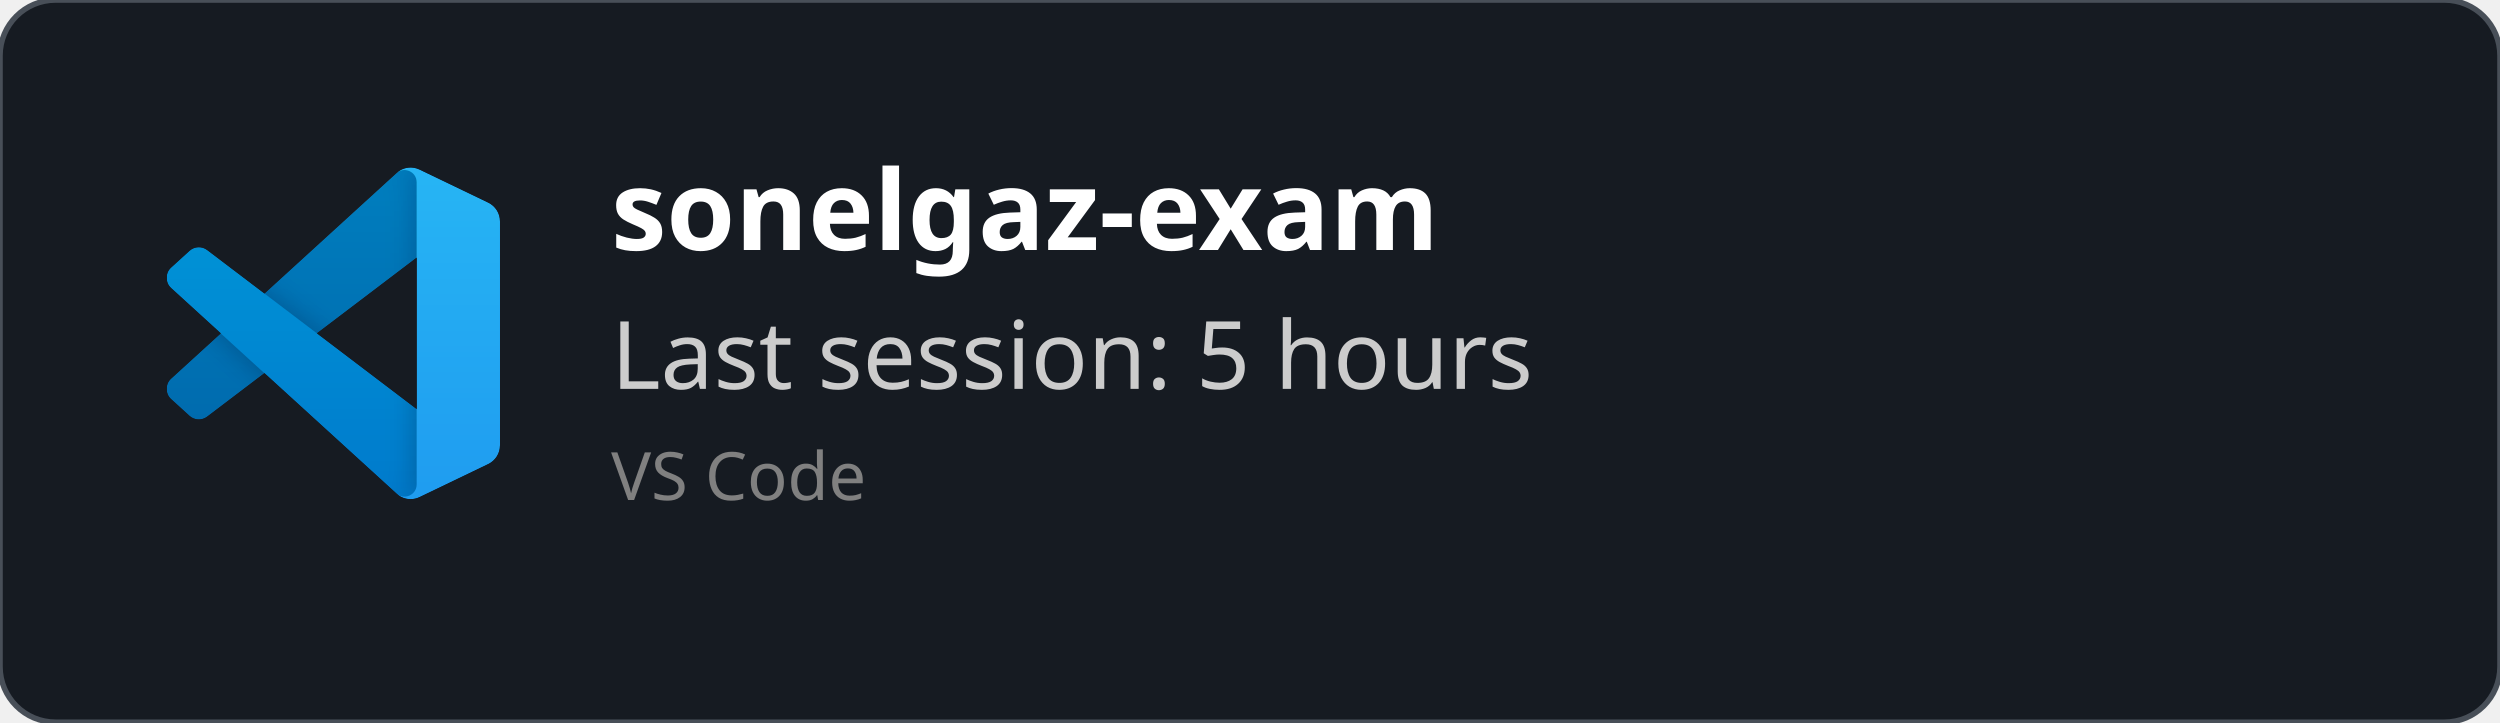
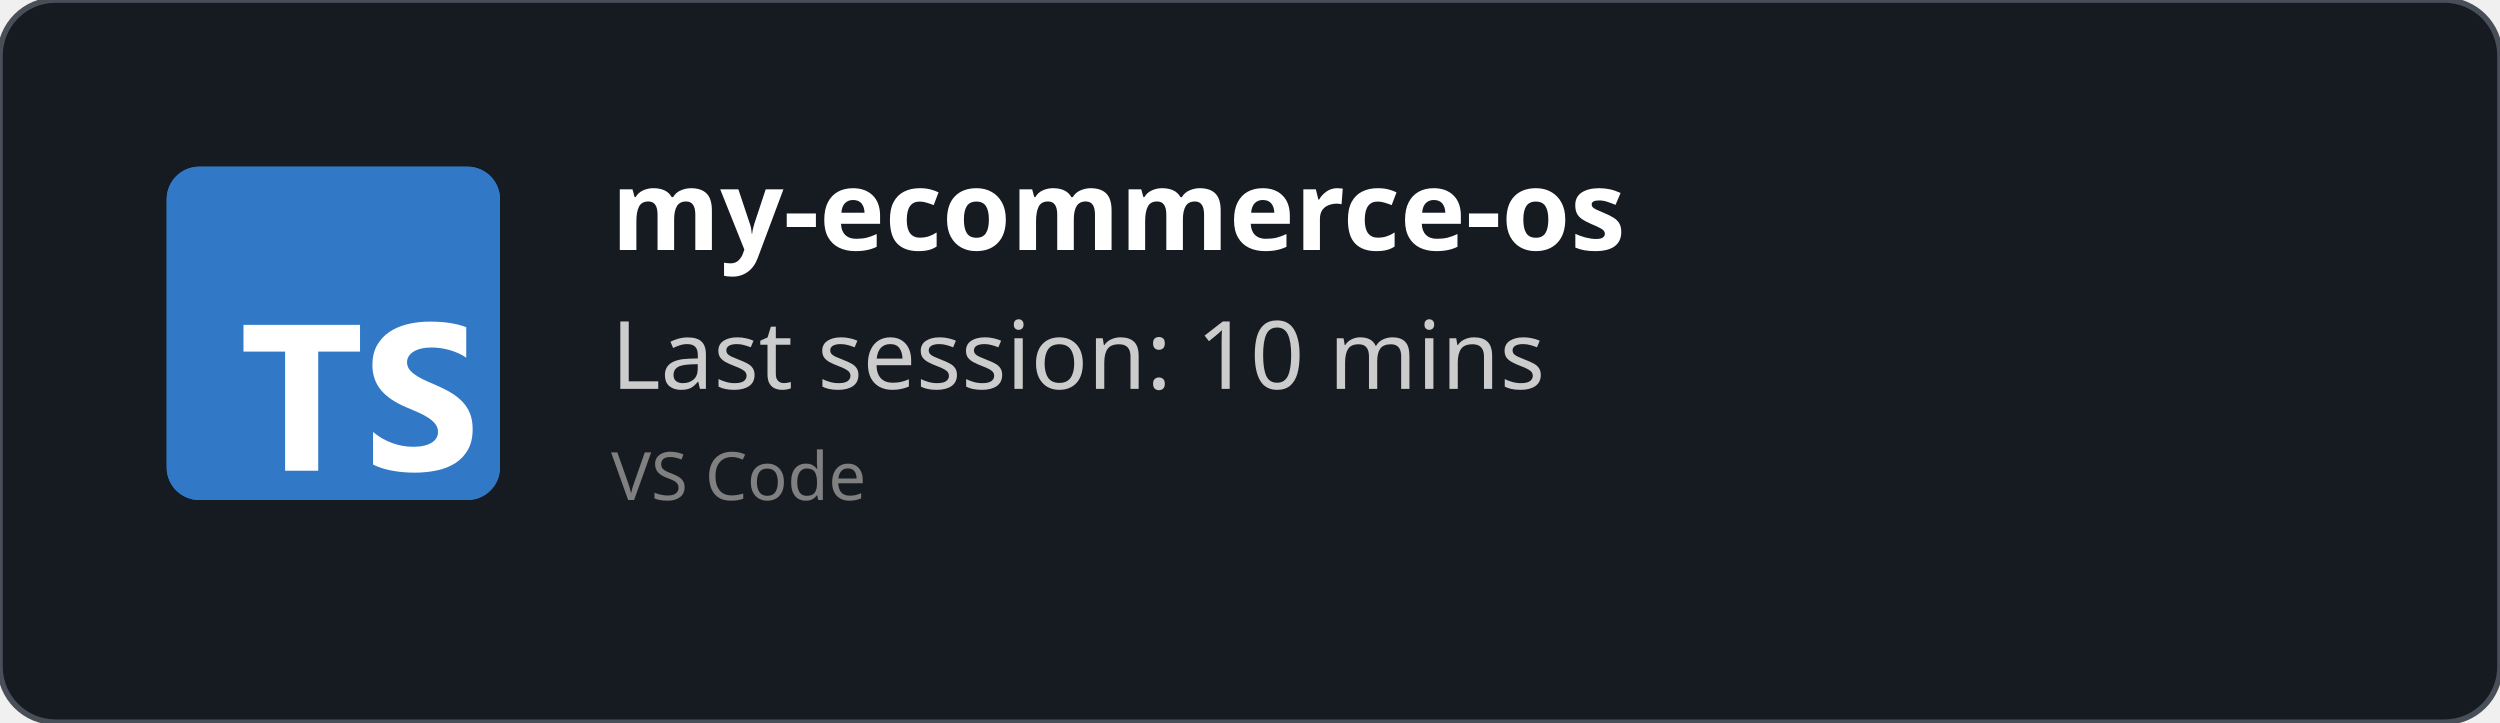
<svg xmlns="http://www.w3.org/2000/svg" width="450" height="130" viewBox="0 0 450 130" fill="none" role="img">
  <style>
    *{
        font-family: 'Segoe UI', Ubuntu, monospace
    }
    </style>
  <defs>
    <clipPath id="horizontalClip" x="20" y="20" width="500" height="200">
      <rect x="90" y="20" width="300" height="50" />
    </clipPath>
  </defs>
  <rect width="450" height="130" fill="rgba(22,27,34)" stroke="#484f58" stroke-width="1" fill-opacity="1" stroke-opacity="1" x="0" y="0" rx="10px" ry="10px">
    </rect>
-   <svg width="60" height="60" x="30" y="30" viewBox="0 0 100 100" fill="none" id="vscode">
-     <mask id="mask0" mask-type="alpha" maskUnits="userSpaceOnUse" x="0" y="0" width="100" height="100">
-       <path fill-rule="evenodd" clip-rule="evenodd" d="M70.912 99.317C72.487 99.931 74.283 99.891 75.873 99.126L96.461 89.22C98.624 88.179 100 85.989 100 83.587V16.413C100 14.011 98.624 11.822 96.461 10.781L75.873 0.874C73.786 -0.13 71.345 0.116 69.513 1.447C69.252 1.637 69.003 1.849 68.769 2.083L29.355 38.041L12.187 25.01C10.589 23.797 8.354 23.896 6.869 25.246L1.363 30.255C-0.453 31.906 -0.455 34.763 1.359 36.417L16.247 50L1.359 63.583C-0.455 65.237 -0.453 68.094 1.363 69.745L6.869 74.754C8.354 76.104 10.589 76.204 12.187 74.99L29.355 61.959L68.769 97.917C69.392 98.541 70.125 99.01 70.912 99.317ZM75.015 27.299L45.109 50L75.015 72.701V27.299Z" fill="white" />
-     </mask>
-     <g mask="url(#mask0)">
-       <path d="M96.461 10.796L75.857 0.876C73.472 -0.273 70.622 0.212 68.75 2.083L1.299 63.583C-0.516 65.237 -0.514 68.094 1.303 69.745L6.813 74.754C8.298 76.104 10.535 76.204 12.134 74.99L93.361 13.37C96.086 11.303 100 13.246 100 16.667V16.427C100 14.027 98.625 11.838 96.461 10.796Z" fill="#0065A9" />
-       <g filter="url(#filter0_d)">
-         <path d="M96.461 89.204L75.857 99.124C73.472 100.273 70.622 99.788 68.75 97.917L1.299 36.417C-0.516 34.763 -0.514 31.906 1.303 30.255L6.813 25.246C8.298 23.896 10.535 23.796 12.134 25.009L93.361 86.63C96.086 88.697 100 86.754 100 83.333V83.573C100 85.974 98.625 88.162 96.461 89.204Z" fill="#007ACC" />
-       </g>
-       <g filter="url(#filter1_d)">
-         <path d="M75.858 99.126C73.472 100.274 70.622 99.788 68.75 97.917C71.056 100.223 75 98.59 75 95.328V4.672C75 1.41 71.056 -0.223 68.75 2.083C70.622 0.211 73.472 -0.274 75.858 0.874L96.459 10.781C98.623 11.822 100 14.011 100 16.413V83.587C100 85.989 98.623 88.179 96.459 89.22L75.858 99.126Z" fill="#1F9CF0" />
-       </g>
-       <g style="mix-blend-mode:overlay" opacity="0.25">
-         <path fill-rule="evenodd" clip-rule="evenodd" d="M70.851 99.317C72.426 99.931 74.222 99.891 75.812 99.126L96.4 89.22C98.563 88.179 99.939 85.989 99.939 83.587V16.413C99.939 14.011 98.564 11.822 96.4 10.781L75.812 0.874C73.725 -0.13 71.284 0.116 69.453 1.447C69.191 1.637 68.942 1.849 68.708 2.083L29.294 38.041L12.126 25.01C10.528 23.796 8.293 23.896 6.809 25.246L1.302 30.255C-0.513 31.906 -0.515 34.763 1.298 36.417L16.186 50L1.298 63.583C-0.515 65.237 -0.513 68.094 1.302 69.745L6.809 74.754C8.293 76.104 10.528 76.204 12.126 74.99L29.294 61.959L68.708 97.917C69.332 98.54 70.064 99.01 70.851 99.317ZM74.954 27.299L45.048 50L74.954 72.701V27.299Z" fill="url(#paint0_linear)" />
-       </g>
-     </g>
-     <defs>
-       <filter id="filter0_d" x="-8.394" y="15.829" width="116.727" height="92.246" filterUnits="userSpaceOnUse" color-interpolation-filters="sRGB">
-         <feFlood flood-opacity="0" result="BackgroundImageFix" />
-         <feColorMatrix in="SourceAlpha" type="matrix" values="0 0 0 0 0 0 0 0 0 0 0 0 0 0 0 0 0 0 127 0" />
-         <feOffset />
-         <feGaussianBlur stdDeviation="4.167" />
-         <feColorMatrix type="matrix" values="0 0 0 0 0 0 0 0 0 0 0 0 0 0 0 0 0 0 0.25 0" />
-         <feBlend mode="overlay" in2="BackgroundImageFix" result="effect1_dropShadow" />
-         <feBlend mode="normal" in="SourceGraphic" in2="effect1_dropShadow" result="shape" />
-       </filter>
-       <filter id="filter1_d" x="60.417" y="-8.076" width="47.917" height="116.151" filterUnits="userSpaceOnUse" color-interpolation-filters="sRGB">
-         <feFlood flood-opacity="0" result="BackgroundImageFix" />
-         <feColorMatrix in="SourceAlpha" type="matrix" values="0 0 0 0 0 0 0 0 0 0 0 0 0 0 0 0 0 0 127 0" />
-         <feOffset />
-         <feGaussianBlur stdDeviation="4.167" />
-         <feColorMatrix type="matrix" values="0 0 0 0 0 0 0 0 0 0 0 0 0 0 0 0 0 0 0.25 0" />
-         <feBlend mode="overlay" in2="BackgroundImageFix" result="effect1_dropShadow" />
-         <feBlend mode="normal" in="SourceGraphic" in2="effect1_dropShadow" result="shape" />
-       </filter>
-       <linearGradient id="paint0_linear" x1="49.939" y1="0.258" x2="49.939" y2="99.742" gradientUnits="userSpaceOnUse">
-         <stop stop-color="white" />
-         <stop offset="1" stop-color="white" stop-opacity="0" />
-       </linearGradient>
-     </defs>
+   <svg fill="none" height="60" viewBox="0 0 512 512" width="60" x="30" y="30">
+     <rect fill="#3178c6" height="512" rx="50" width="512" />
+     <rect fill="#3178c6" height="512" rx="50" width="512" />
+     <path clip-rule="evenodd" d="m316.939 407.424v50.061c8.138 4.172 17.763 7.3 28.875 9.386s22.823 3.129 35.135 3.129c11.999 0 23.397-1.147 34.196-3.442 10.799-2.294 20.268-6.075 28.406-11.342 8.138-5.266 14.581-12.15 19.328-20.65s7.121-19.007 7.121-31.522c0-9.074-1.356-17.026-4.069-23.857s-6.625-12.906-11.738-18.225c-5.112-5.319-11.242-10.091-18.389-14.315s-15.207-8.213-24.18-11.967c-6.573-2.712-12.468-5.345-17.685-7.9-5.217-2.556-9.651-5.163-13.303-7.822-3.652-2.66-6.469-5.476-8.451-8.448-1.982-2.973-2.974-6.336-2.974-10.091 0-3.441.887-6.544 2.661-9.308s4.278-5.136 7.512-7.118c3.235-1.981 7.199-3.52 11.894-4.615 4.696-1.095 9.912-1.642 15.651-1.642 4.173 0 8.581.313 13.224.938 4.643.626 9.312 1.591 14.008 2.894 4.695 1.304 9.259 2.947 13.694 4.928 4.434 1.982 8.529 4.276 12.285 6.884v-46.776c-7.616-2.92-15.937-5.084-24.962-6.492s-19.381-2.112-31.066-2.112c-11.895 0-23.163 1.278-33.805 3.833s-20.006 6.544-28.093 11.967c-8.086 5.424-14.476 12.333-19.171 20.729-4.695 8.395-7.043 18.433-7.043 30.114 0 14.914 4.304 27.638 12.912 38.172 8.607 10.533 21.675 19.45 39.204 26.751 6.886 2.816 13.303 5.579 19.25 8.291s11.086 5.528 15.415 8.448c4.33 2.92 7.747 6.101 10.252 9.543 2.504 3.441 3.756 7.352 3.756 11.733 0 3.233-.783 6.231-2.348 8.995s-3.939 5.162-7.121 7.196-7.147 3.624-11.894 4.771c-4.748 1.148-10.303 1.721-16.668 1.721-10.851 0-21.597-1.903-32.24-5.71-10.642-3.806-20.502-9.516-29.579-17.13zm-84.159-123.342h64.22v-41.082h-179v41.082h63.906v182.918h50.874z" fill="#fff" fill-rule="evenodd" />
  </svg>
  <text x="110" y="45" font-size="20" clip-path="url(#horizontalClip)" font-weight="bold" font-family="Ubuntu" fill="white">
-     sonelgaz-exam
+     my-ecommerce-os
    </text>
  <text x="110" y="70" font-size="17px" font-family="Ubuntu" fill="#ccc">
-     Last session: 5 hours
+     Last session: 10 mins
    </text>
  <text x="110" y="90" font-size="12px" font-family="Ubuntu" fill="grey">
    VS Code
    </text>
</svg>
